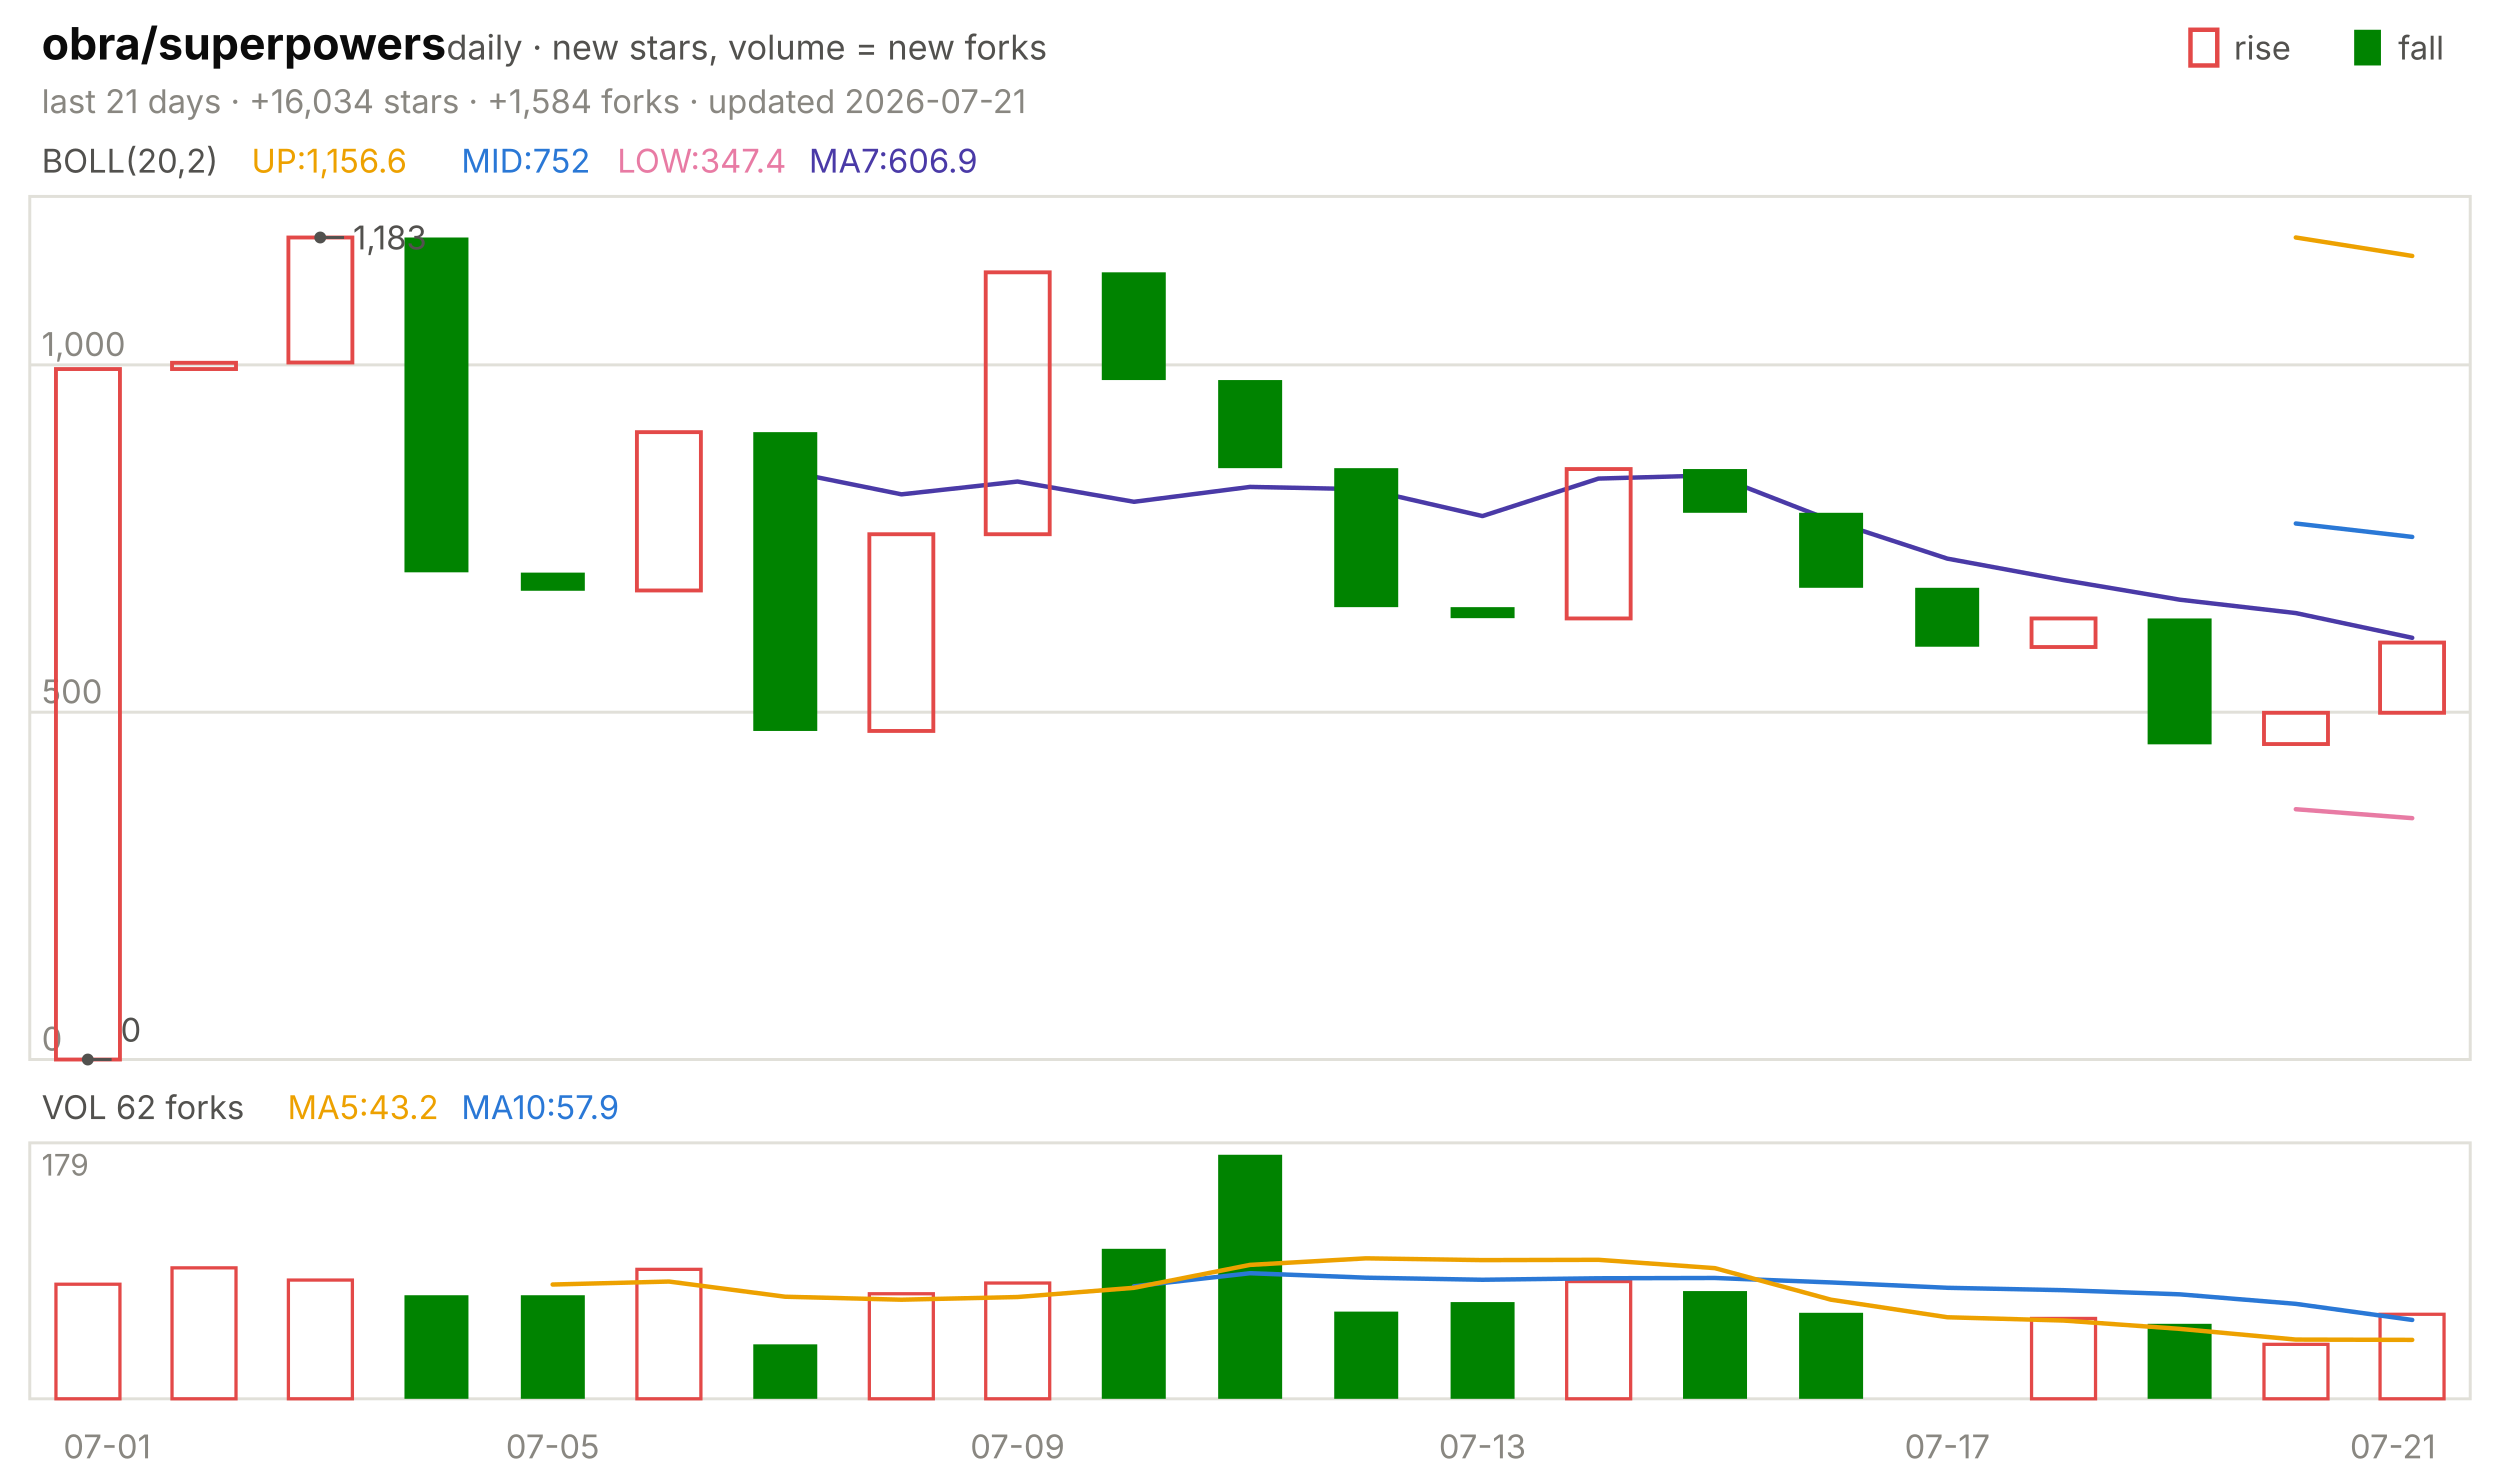
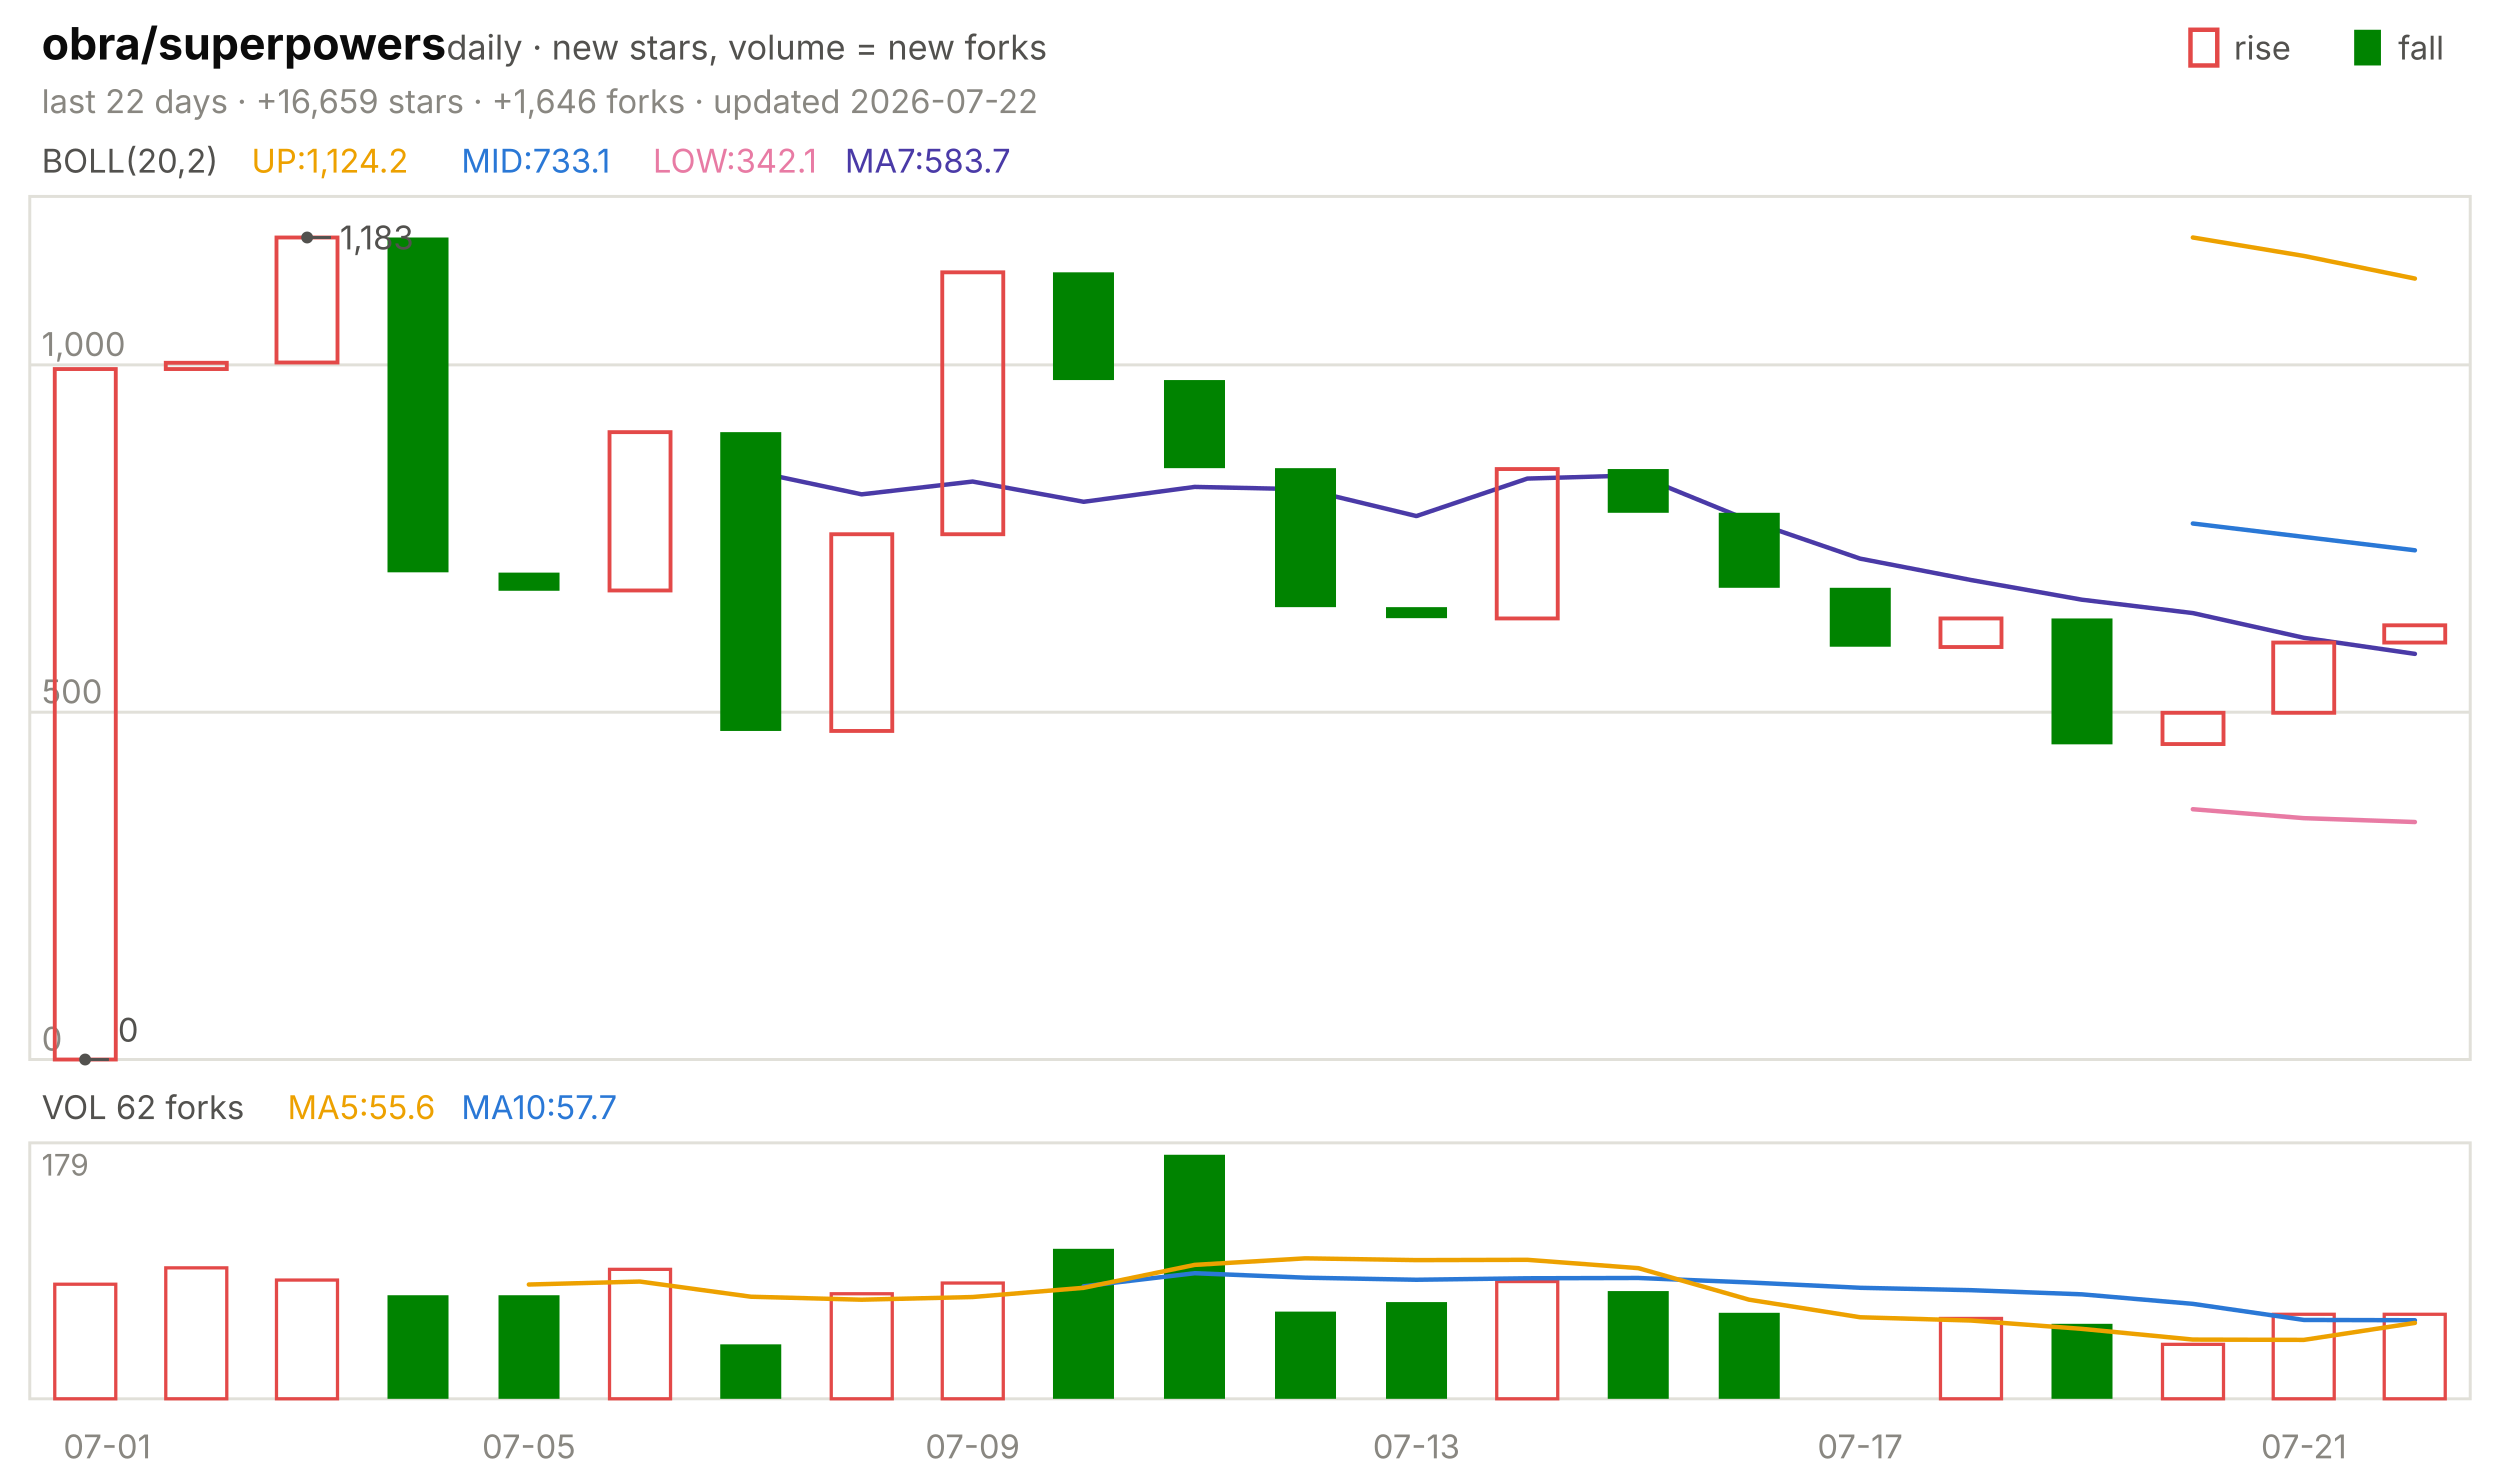
<svg xmlns="http://www.w3.org/2000/svg" viewBox="0 0 840 496" width="840" height="496" font-family="-apple-system,'Segoe UI',system-ui,sans-serif" role="img" aria-label="obra/superpowers candlestick chart">
  <text x="14.0" y="20.0" font-size="15" fill="#0b0b0b" font-weight="650">obra/superpowers</text>
  <text x="150.0" y="20.0" font-size="11.5" fill="#52514e">daily · new stars, volume = new forks</text>
  <text x="805.8" y="20.0" font-size="11.0" fill="#52514e">fall</text>
  <rect x="791" y="10" width="9" height="12" fill="#008300" />
  <text x="750.6" y="20.0" font-size="11.0" fill="#52514e">rise</text>
  <rect x="736" y="10" width="9" height="12" fill="none" stroke="#e34948" stroke-width="1.5" />
-   <text x="14.0" y="38.0" font-size="11.0" fill="#898781">last 21 days · +16,034 stars · +1,584 forks · updated 2026-07-21</text>
+   <text x="14.0" y="38.0" font-size="11.0" fill="#898781">last 22 days · +16,659 stars · +1,646 forks · updated 2026-07-22</text>
  <rect x="10" y="66" width="820" height="290" fill="none" stroke="#e1e0d9" />
  <rect x="10" y="384" width="820" height="86" fill="none" stroke="#e1e0d9" />
  <text x="36.0" y="490.0" font-size="11.0" fill="#898781" text-anchor="middle">07-01</text>
-   <text x="185.7" y="490.0" font-size="11.0" fill="#898781" text-anchor="middle">07-05</text>
-   <text x="341.9" y="490.0" font-size="11.0" fill="#898781" text-anchor="middle">07-09</text>
-   <text x="498.1" y="490.0" font-size="11.0" fill="#898781" text-anchor="middle">07-13</text>
-   <text x="654.3" y="490.0" font-size="11.0" fill="#898781" text-anchor="middle">07-17</text>
-   <text x="804.0" y="490.0" font-size="11.0" fill="#898781" text-anchor="middle">07-21</text>
+   <text x="177.7" y="490.0" font-size="11.0" fill="#898781" text-anchor="middle">07-05</text>
+   <text x="326.8" y="490.0" font-size="11.0" fill="#898781" text-anchor="middle">07-09</text>
+   <text x="475.9" y="490.0" font-size="11.0" fill="#898781" text-anchor="middle">07-13</text>
+   <text x="625.0" y="490.0" font-size="11.0" fill="#898781" text-anchor="middle">07-17</text>
+   <text x="774.1" y="490.0" font-size="11.0" fill="#898781" text-anchor="middle">07-21</text>
  <text x="14.0" y="58.0" font-size="11.0" fill="#52514e">BOLL(20,2)</text>
-   <text x="84.5" y="58.0" font-size="11.0" fill="#eda100">UP:1,156.6</text>
-   <text x="155.0" y="58.0" font-size="11.0" fill="#2a78d6">MID:752</text>
-   <text x="207.4" y="58.0" font-size="11.0" fill="#e87ba4">LOW:347.4</text>
-   <text x="271.8" y="58.0" font-size="11.0" fill="#4a3aa7">MA7:606.9</text>
+   <text x="84.5" y="58.0" font-size="11.0" fill="#eda100">UP:1,124.2</text>
+   <text x="155.0" y="58.0" font-size="11.0" fill="#2a78d6">MID:733.1</text>
+   <text x="219.4" y="58.0" font-size="11.0" fill="#e87ba4">LOW:342.1</text>
+   <text x="283.9" y="58.0" font-size="11.0" fill="#4a3aa7">MA7:583.7</text>
  <line x1="10.0" y1="356.0" x2="830.0" y2="356.0" stroke="#e1e0d9" stroke-width="1.0" />
  <text x="14.0" y="353.0" font-size="11.0" fill="#898781">0</text>
  <line x1="10.0" y1="239.3" x2="830.0" y2="239.3" stroke="#e1e0d9" stroke-width="1.0" />
  <text x="14.0" y="236.3" font-size="11.0" fill="#898781">500</text>
  <line x1="10.0" y1="122.6" x2="830.0" y2="122.6" stroke="#e1e0d9" stroke-width="1.0" />
  <text x="14.0" y="119.6" font-size="11.0" fill="#898781">1,000</text>
-   <polyline points="771.4,79.8 810.5,86.0" fill="none" stroke="#eda100" stroke-width="1.5" stroke-linejoin="round" stroke-linecap="round" />
-   <polyline points="771.4,175.9 810.5,180.4" fill="none" stroke="#2a78d6" stroke-width="1.5" stroke-linejoin="round" stroke-linecap="round" />
-   <polyline points="771.4,271.9 810.5,274.9" fill="none" stroke="#e87ba4" stroke-width="1.5" stroke-linejoin="round" stroke-linecap="round" />
-   <polyline points="263.8,158.2 302.9,166.1 341.9,161.8 381.0,168.6 420.0,163.6 459.0,164.4 498.1,173.4 537.1,160.8 576.2,159.7 615.2,174.9 654.3,187.7 693.3,194.9 732.4,201.5 771.4,206.0 810.5,214.3" fill="none" stroke="#4a3aa7" stroke-width="1.5" stroke-linejoin="round" stroke-linecap="round" />
-   <rect x="18.8" y="124.0" width="21.5" height="232.0" fill="none" stroke="#e34948" stroke-width="1.3" />
-   <rect x="57.8" y="121.9" width="21.5" height="2.1" fill="none" stroke="#e34948" stroke-width="1.3" />
-   <rect x="96.9" y="79.8" width="21.5" height="42.0" fill="none" stroke="#e34948" stroke-width="1.3" />
-   <rect x="135.9" y="79.8" width="21.5" height="112.5" fill="#008300" />
-   <rect x="175.0" y="192.4" width="21.5" height="6.1" fill="#008300" />
-   <rect x="214.0" y="145.2" width="21.5" height="53.2" fill="none" stroke="#e34948" stroke-width="1.3" />
-   <rect x="253.1" y="145.2" width="21.5" height="100.4" fill="#008300" />
-   <rect x="292.1" y="179.5" width="21.5" height="66.1" fill="none" stroke="#e34948" stroke-width="1.3" />
-   <rect x="331.2" y="91.5" width="21.5" height="88.0" fill="none" stroke="#e34948" stroke-width="1.3" />
-   <rect x="370.2" y="91.5" width="21.5" height="36.2" fill="#008300" />
-   <rect x="409.3" y="127.7" width="21.5" height="29.6" fill="#008300" />
-   <rect x="448.3" y="157.3" width="21.5" height="46.7" fill="#008300" />
-   <rect x="487.4" y="204.0" width="21.5" height="3.7" fill="#008300" />
-   <rect x="526.4" y="157.6" width="21.5" height="50.2" fill="none" stroke="#e34948" stroke-width="1.3" />
-   <rect x="565.5" y="157.6" width="21.5" height="14.7" fill="#008300" />
-   <rect x="604.5" y="172.3" width="21.5" height="25.2" fill="#008300" />
-   <rect x="643.5" y="197.5" width="21.5" height="19.8" fill="#008300" />
-   <rect x="682.6" y="207.8" width="21.5" height="9.6" fill="none" stroke="#e34948" stroke-width="1.3" />
-   <rect x="721.6" y="207.8" width="21.5" height="42.3" fill="#008300" />
-   <rect x="760.7" y="239.5" width="21.5" height="10.5" fill="none" stroke="#e34948" stroke-width="1.3" />
-   <rect x="799.7" y="215.9" width="21.5" height="23.6" fill="none" stroke="#e34948" stroke-width="1.3" />
-   <circle cx="107.6" cy="79.8" r="2" fill="#52514e" />
-   <line x1="107.6" y1="79.8" x2="115.6" y2="79.8" stroke="#52514e" stroke-width="1.0" />
-   <text x="118.6" y="83.8" font-size="11.0" fill="#52514e">1,183</text>
-   <circle cx="29.5" cy="356.0" r="2" fill="#52514e" />
-   <line x1="29.5" y1="356.0" x2="37.5" y2="356.0" stroke="#52514e" stroke-width="1.0" />
-   <text x="40.5" y="350.0" font-size="11.0" fill="#52514e">0</text>
+   <polyline points="736.8,79.8 774.1,86.0 811.4,93.6" fill="none" stroke="#eda100" stroke-width="1.5" stroke-linejoin="round" stroke-linecap="round" />
+   <polyline points="736.8,175.9 774.1,180.4 811.4,184.9" fill="none" stroke="#2a78d6" stroke-width="1.5" stroke-linejoin="round" stroke-linecap="round" />
+   <polyline points="736.8,271.9 774.1,274.9 811.4,276.2" fill="none" stroke="#e87ba4" stroke-width="1.5" stroke-linejoin="round" stroke-linecap="round" />
+   <polyline points="252.3,158.2 289.5,166.1 326.8,161.8 364.1,168.6 401.4,163.6 438.6,164.4 475.9,173.4 513.2,160.8 550.5,159.7 587.7,174.9 625.0,187.7 662.3,194.9 699.5,201.5 736.8,206.0 774.1,214.3 811.4,219.7" fill="none" stroke="#4a3aa7" stroke-width="1.5" stroke-linejoin="round" stroke-linecap="round" />
+   <rect x="18.4" y="124.0" width="20.5" height="232.0" fill="none" stroke="#e34948" stroke-width="1.3" />
+   <rect x="55.7" y="121.9" width="20.5" height="2.1" fill="none" stroke="#e34948" stroke-width="1.3" />
+   <rect x="92.9" y="79.8" width="20.5" height="42.0" fill="none" stroke="#e34948" stroke-width="1.3" />
+   <rect x="130.2" y="79.8" width="20.5" height="112.5" fill="#008300" />
+   <rect x="167.5" y="192.4" width="20.5" height="6.1" fill="#008300" />
+   <rect x="204.8" y="145.2" width="20.5" height="53.2" fill="none" stroke="#e34948" stroke-width="1.3" />
+   <rect x="242.0" y="145.2" width="20.5" height="100.4" fill="#008300" />
+   <rect x="279.3" y="179.5" width="20.5" height="66.1" fill="none" stroke="#e34948" stroke-width="1.3" />
+   <rect x="316.6" y="91.5" width="20.5" height="88.0" fill="none" stroke="#e34948" stroke-width="1.3" />
+   <rect x="353.8" y="91.5" width="20.5" height="36.2" fill="#008300" />
+   <rect x="391.1" y="127.7" width="20.5" height="29.6" fill="#008300" />
+   <rect x="428.4" y="157.3" width="20.5" height="46.7" fill="#008300" />
+   <rect x="465.7" y="204.0" width="20.5" height="3.7" fill="#008300" />
+   <rect x="502.9" y="157.6" width="20.5" height="50.2" fill="none" stroke="#e34948" stroke-width="1.3" />
+   <rect x="540.2" y="157.6" width="20.5" height="14.7" fill="#008300" />
+   <rect x="577.5" y="172.3" width="20.5" height="25.2" fill="#008300" />
+   <rect x="614.8" y="197.5" width="20.5" height="19.8" fill="#008300" />
+   <rect x="652.0" y="207.8" width="20.5" height="9.6" fill="none" stroke="#e34948" stroke-width="1.3" />
+   <rect x="689.3" y="207.8" width="20.5" height="42.3" fill="#008300" />
+   <rect x="726.6" y="239.5" width="20.5" height="10.5" fill="none" stroke="#e34948" stroke-width="1.3" />
+   <rect x="763.8" y="215.9" width="20.5" height="23.6" fill="none" stroke="#e34948" stroke-width="1.3" />
+   <rect x="801.1" y="210.1" width="20.5" height="5.8" fill="none" stroke="#e34948" stroke-width="1.3" />
+   <circle cx="103.2" cy="79.8" r="2" fill="#52514e" />
+   <line x1="103.2" y1="79.8" x2="111.2" y2="79.8" stroke="#52514e" stroke-width="1.0" />
+   <text x="114.2" y="83.8" font-size="11.0" fill="#52514e">1,183</text>
+   <circle cx="28.6" cy="356.0" r="2" fill="#52514e" />
+   <line x1="28.6" y1="356.0" x2="36.6" y2="356.0" stroke="#52514e" stroke-width="1.0" />
+   <text x="39.6" y="350.0" font-size="11.0" fill="#52514e">0</text>
  <text x="14.0" y="376.0" font-size="11.0" fill="#52514e">VOL 62 forks</text>
-   <text x="96.6" y="376.0" font-size="11.0" fill="#eda100">MA5:43.2</text>
-   <text x="155.0" y="376.0" font-size="11.0" fill="#2a78d6">MA10:57.9</text>
+   <text x="96.6" y="376.0" font-size="11.0" fill="#eda100">MA5:55.6</text>
+   <text x="155.0" y="376.0" font-size="11.0" fill="#2a78d6">MA10:57.7</text>
  <text x="14.0" y="395.0" font-size="10" fill="#898781">179</text>
-   <rect x="18.8" y="431.5" width="21.5" height="38.5" fill="none" stroke="#e34948" stroke-width="1.1" />
-   <rect x="57.8" y="426.0" width="21.5" height="44.0" fill="none" stroke="#e34948" stroke-width="1.1" />
-   <rect x="96.9" y="430.1" width="21.5" height="39.9" fill="none" stroke="#e34948" stroke-width="1.1" />
-   <rect x="135.9" y="435.2" width="21.5" height="34.8" fill="#008300" />
-   <rect x="175.0" y="435.2" width="21.5" height="34.8" fill="#008300" />
-   <rect x="214.0" y="426.5" width="21.5" height="43.5" fill="none" stroke="#e34948" stroke-width="1.1" />
-   <rect x="253.1" y="451.7" width="21.5" height="18.3" fill="#008300" />
-   <rect x="292.1" y="434.7" width="21.5" height="35.3" fill="none" stroke="#e34948" stroke-width="1.1" />
-   <rect x="331.2" y="431.1" width="21.5" height="38.9" fill="none" stroke="#e34948" stroke-width="1.1" />
-   <rect x="370.2" y="419.6" width="21.5" height="50.4" fill="#008300" />
-   <rect x="409.3" y="388.0" width="21.5" height="82.0" fill="#008300" />
-   <rect x="448.3" y="440.7" width="21.5" height="29.3" fill="#008300" />
-   <rect x="487.4" y="437.5" width="21.5" height="32.5" fill="#008300" />
-   <rect x="526.4" y="430.6" width="21.5" height="39.4" fill="none" stroke="#e34948" stroke-width="1.1" />
-   <rect x="565.5" y="433.8" width="21.5" height="36.2" fill="#008300" />
-   <rect x="604.5" y="441.1" width="21.5" height="28.9" fill="#008300" />
-   <rect x="682.6" y="443.0" width="21.5" height="27.0" fill="none" stroke="#e34948" stroke-width="1.1" />
-   <rect x="721.6" y="444.8" width="21.5" height="25.2" fill="#008300" />
-   <rect x="760.7" y="451.7" width="21.5" height="18.3" fill="none" stroke="#e34948" stroke-width="1.1" />
-   <rect x="799.7" y="441.6" width="21.5" height="28.4" fill="none" stroke="#e34948" stroke-width="1.1" />
-   <polyline points="381.0,432.2 420.0,427.8 459.0,429.3 498.1,430.0 537.1,429.5 576.2,429.4 615.2,430.9 654.3,432.7 693.3,433.5 732.4,434.9 771.4,438.1 810.5,443.5" fill="none" stroke="#2a78d6" stroke-width="1.5" stroke-linejoin="round" stroke-linecap="round" />
-   <polyline points="185.7,431.6 224.8,430.6 263.8,435.7 302.9,436.7 341.9,435.8 381.0,432.7 420.0,425.0 459.0,422.8 498.1,423.4 537.1,423.3 576.2,426.1 615.2,436.7 654.3,442.6 693.3,443.7 732.4,446.5 771.4,450.1 810.5,450.2" fill="none" stroke="#eda100" stroke-width="1.5" stroke-linejoin="round" stroke-linecap="round" />
+   <rect x="18.4" y="431.5" width="20.5" height="38.5" fill="none" stroke="#e34948" stroke-width="1.1" />
+   <rect x="55.7" y="426.0" width="20.5" height="44.0" fill="none" stroke="#e34948" stroke-width="1.1" />
+   <rect x="92.9" y="430.1" width="20.5" height="39.9" fill="none" stroke="#e34948" stroke-width="1.1" />
+   <rect x="130.2" y="435.2" width="20.5" height="34.8" fill="#008300" />
+   <rect x="167.5" y="435.2" width="20.5" height="34.8" fill="#008300" />
+   <rect x="204.8" y="426.5" width="20.5" height="43.5" fill="none" stroke="#e34948" stroke-width="1.1" />
+   <rect x="242.0" y="451.7" width="20.5" height="18.3" fill="#008300" />
+   <rect x="279.3" y="434.7" width="20.5" height="35.3" fill="none" stroke="#e34948" stroke-width="1.1" />
+   <rect x="316.6" y="431.1" width="20.5" height="38.9" fill="none" stroke="#e34948" stroke-width="1.1" />
+   <rect x="353.8" y="419.6" width="20.5" height="50.4" fill="#008300" />
+   <rect x="391.1" y="388.0" width="20.5" height="82.0" fill="#008300" />
+   <rect x="428.4" y="440.7" width="20.5" height="29.3" fill="#008300" />
+   <rect x="465.7" y="437.5" width="20.5" height="32.5" fill="#008300" />
+   <rect x="502.9" y="430.6" width="20.5" height="39.4" fill="none" stroke="#e34948" stroke-width="1.1" />
+   <rect x="540.2" y="433.8" width="20.5" height="36.2" fill="#008300" />
+   <rect x="577.5" y="441.1" width="20.5" height="28.9" fill="#008300" />
+   <rect x="652.0" y="443.0" width="20.5" height="27.0" fill="none" stroke="#e34948" stroke-width="1.1" />
+   <rect x="689.3" y="444.8" width="20.5" height="25.2" fill="#008300" />
+   <rect x="726.6" y="451.7" width="20.5" height="18.3" fill="none" stroke="#e34948" stroke-width="1.1" />
+   <rect x="763.8" y="441.6" width="20.5" height="28.4" fill="none" stroke="#e34948" stroke-width="1.1" />
+   <rect x="801.1" y="441.6" width="20.5" height="28.4" fill="none" stroke="#e34948" stroke-width="1.1" />
+   <polyline points="364.1,432.2 401.4,427.8 438.6,429.3 475.9,430.0 513.2,429.5 550.5,429.4 587.7,430.9 625.0,432.7 662.3,433.5 699.5,434.9 736.8,438.1 774.1,443.5 811.4,443.6" fill="none" stroke="#2a78d6" stroke-width="1.5" stroke-linejoin="round" stroke-linecap="round" />
+   <polyline points="177.7,431.6 215.0,430.6 252.3,435.7 289.5,436.7 326.8,435.8 364.1,432.7 401.4,425.0 438.6,422.8 475.9,423.4 513.2,423.3 550.5,426.1 587.7,436.7 625.0,442.6 662.3,443.7 699.5,446.5 736.8,450.1 774.1,450.2 811.4,444.5" fill="none" stroke="#eda100" stroke-width="1.5" stroke-linejoin="round" stroke-linecap="round" />
</svg>
